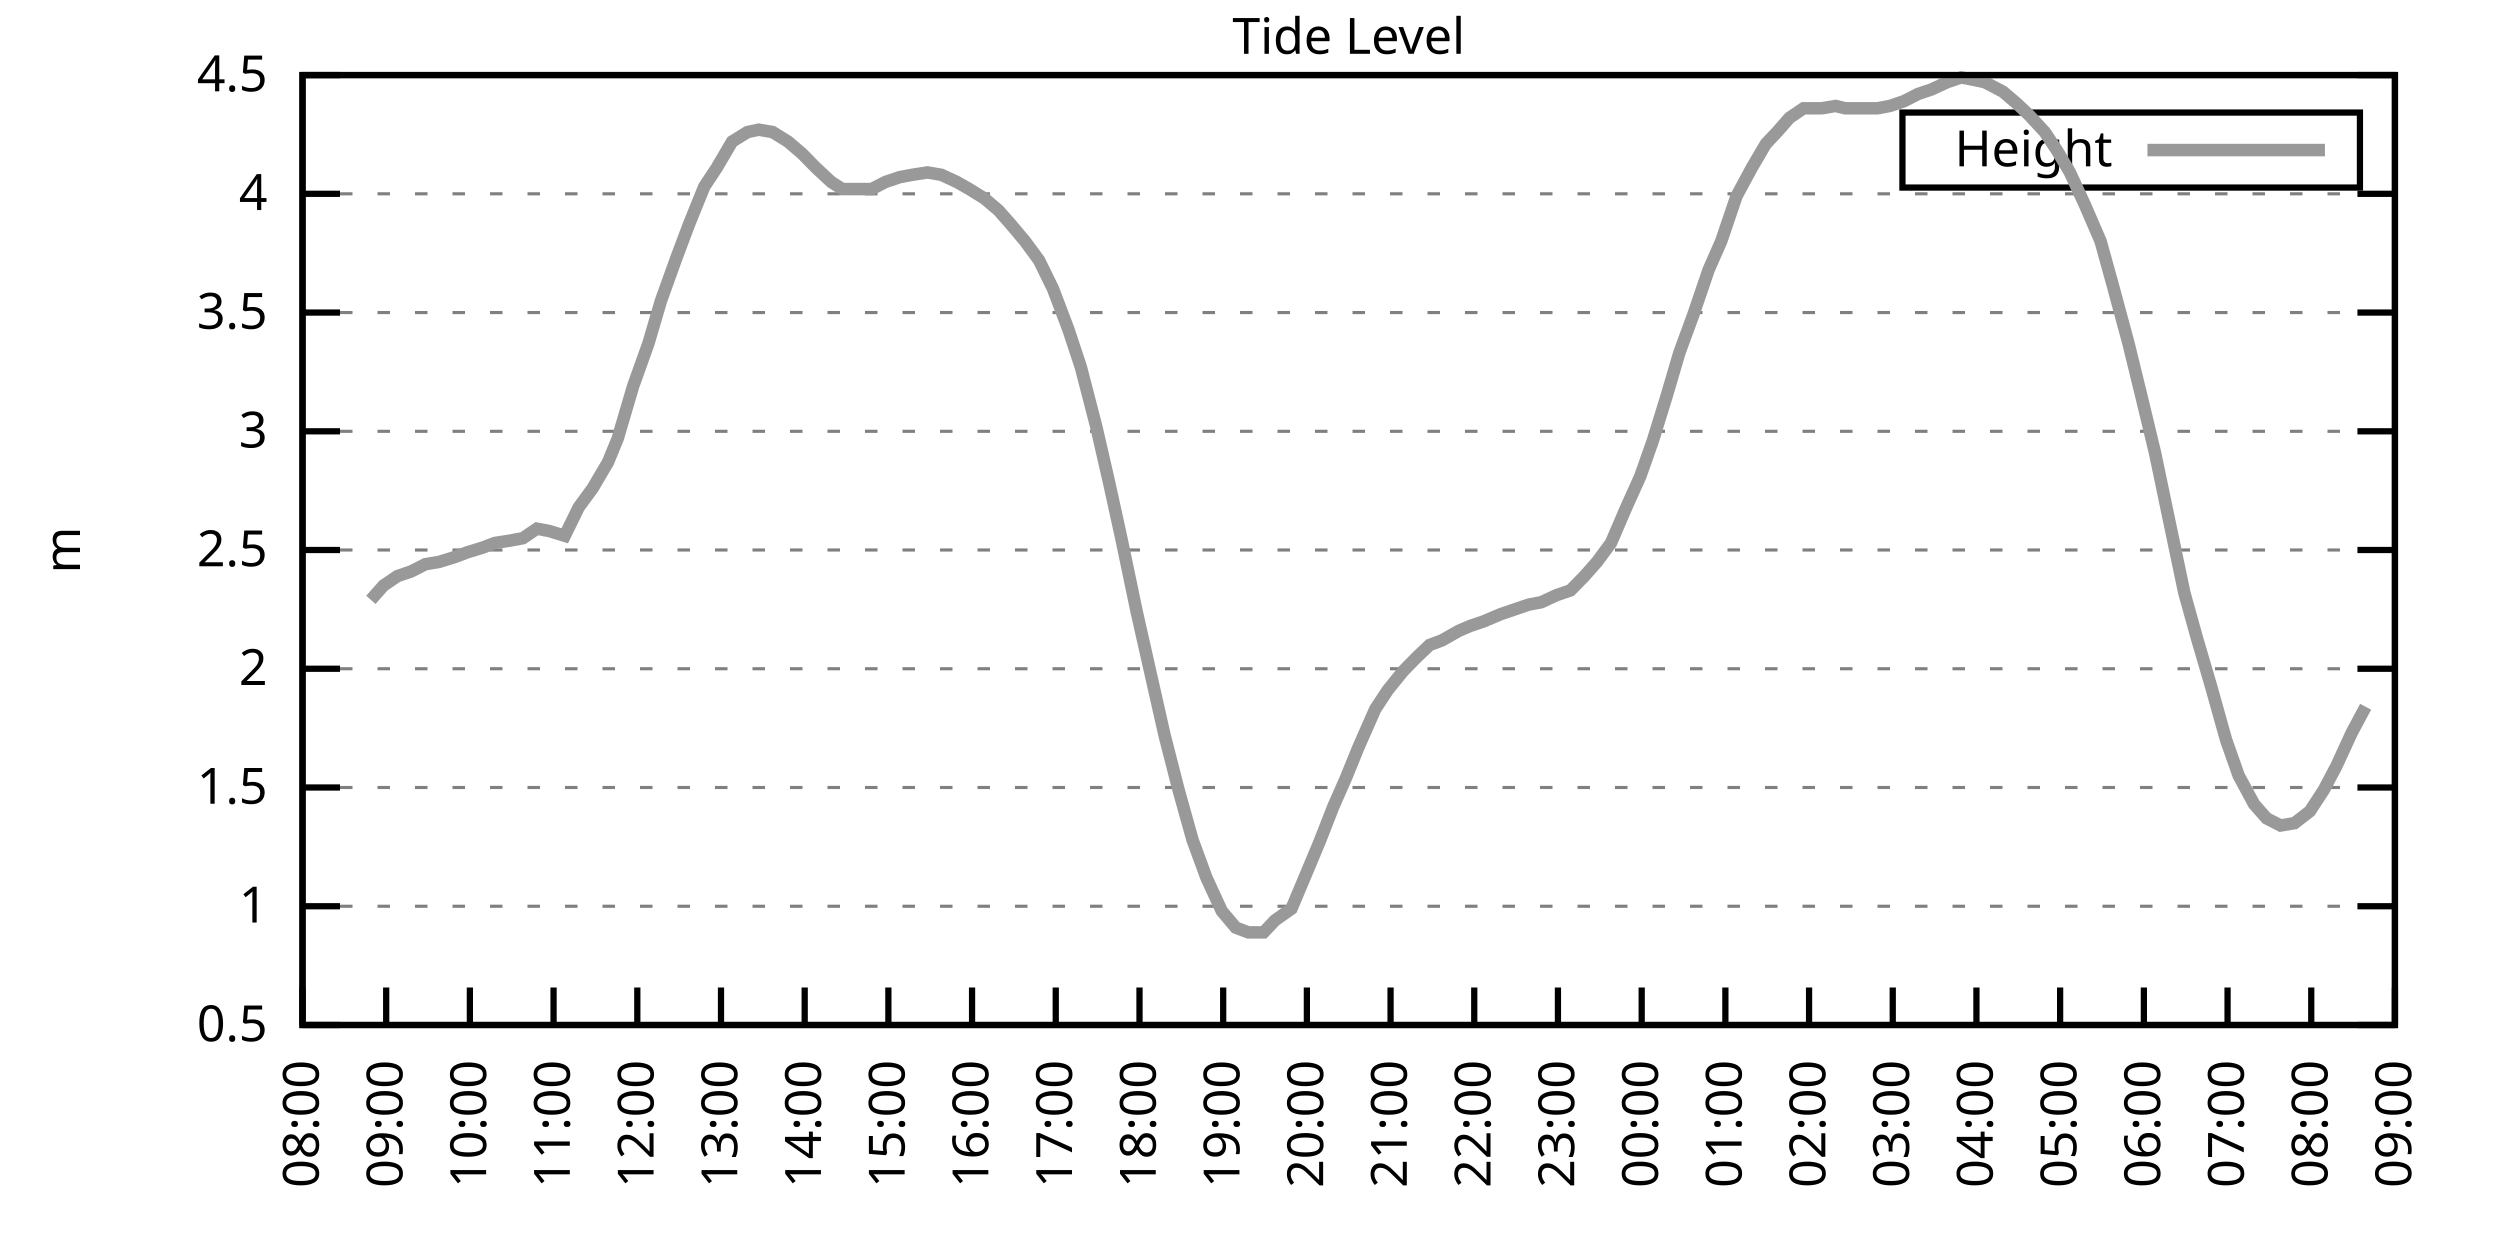
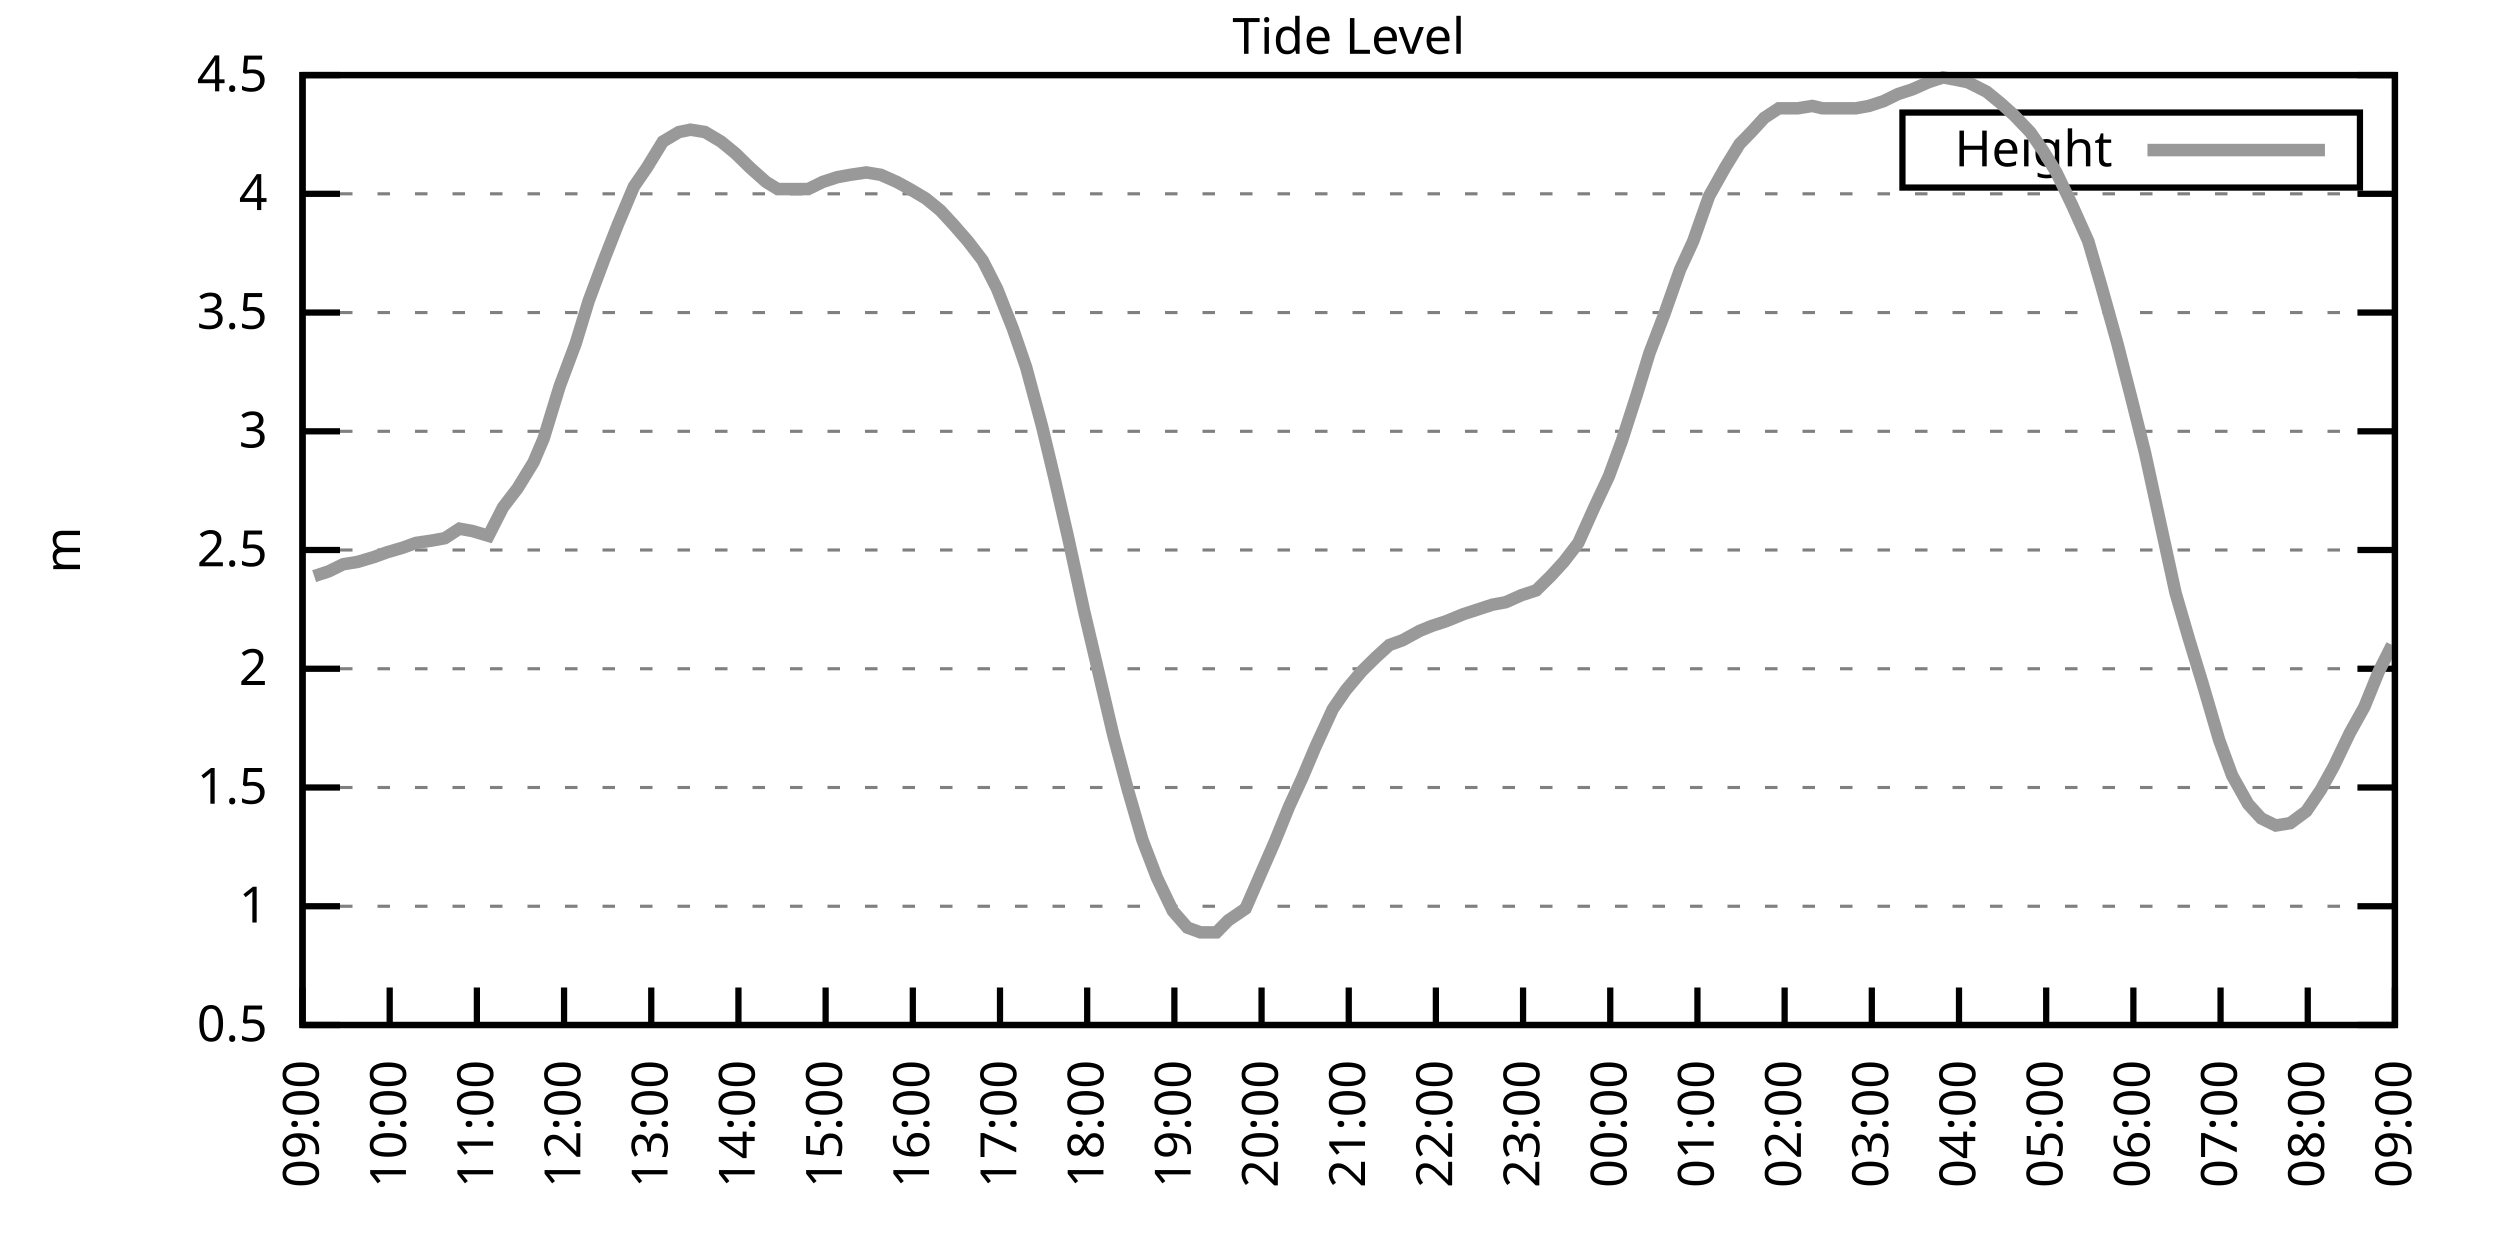
<svg xmlns="http://www.w3.org/2000/svg" xmlns:xlink="http://www.w3.org/1999/xlink" width="400" height="200" viewBox="0 0 400 200">
  <g id="gnuplot_canvas">
    <rect x="0" y="0" width="400" height="200" fill="none" />
    <defs>
      <circle id="gpDot" r="0.5" stroke-width="0.5" stroke="currentColor" />
      <path id="gpPt0" stroke-width="0.333" stroke="currentColor" d="M-1,0 h2 M0,-1 v2" />
      <path id="gpPt1" stroke-width="0.333" stroke="currentColor" d="M-1,-1 L1,1 M1,-1 L-1,1" />
      <path id="gpPt2" stroke-width="0.333" stroke="currentColor" d="M-1,0 L1,0 M0,-1 L0,1 M-1,-1 L1,1 M-1,1 L1,-1" />
      <rect id="gpPt3" stroke-width="0.333" stroke="currentColor" x="-1" y="-1" width="2" height="2" />
      <rect id="gpPt4" stroke-width="0.333" stroke="currentColor" fill="currentColor" x="-1" y="-1" width="2" height="2" />
      <circle id="gpPt5" stroke-width="0.333" stroke="currentColor" cx="0" cy="0" r="1" />
      <use xlink:href="#gpPt5" id="gpPt6" fill="currentColor" stroke="none" />
      <path id="gpPt7" stroke-width="0.333" stroke="currentColor" d="M0,-1.33 L-1.33,0.67 L1.33,0.67 z" />
      <use xlink:href="#gpPt7" id="gpPt8" fill="currentColor" stroke="none" />
      <use xlink:href="#gpPt7" id="gpPt9" stroke="currentColor" transform="rotate(180)" />
      <use xlink:href="#gpPt9" id="gpPt10" fill="currentColor" stroke="none" />
      <use xlink:href="#gpPt3" id="gpPt11" stroke="currentColor" transform="rotate(45)" />
      <use xlink:href="#gpPt11" id="gpPt12" fill="currentColor" stroke="none" />
      <path id="gpPt13" stroke-width="0.333" stroke="currentColor" d="M0,1.330 L1.265,0.411 L0.782,-1.067 L-0.782,-1.076 L-1.265,0.411 z" />
      <use xlink:href="#gpPt13" id="gpPt14" fill="currentColor" stroke="none" />
      <filter id="textbox" filterUnits="objectBoundingBox" x="0" y="0" height="1" width="1">
        <feFlood flood-color="white" flood-opacity="1" result="bgnd" />
        <feComposite in="SourceGraphic" in2="bgnd" operator="atop" />
      </filter>
      <filter id="greybox" filterUnits="objectBoundingBox" x="0" y="0" height="1" width="1">
        <feFlood flood-color="lightgrey" flood-opacity="1" result="grey" />
        <feComposite in="SourceGraphic" in2="grey" operator="atop" />
      </filter>
    </defs>
    <g fill="none" color="white" stroke="currentColor" stroke-width="1.00" stroke-linecap="butt" stroke-linejoin="miter">
</g>
    <g fill="none" color="black" stroke="currentColor" stroke-width="1.00" stroke-linecap="butt" stroke-linejoin="miter">
      <g stroke="none" shape-rendering="crispEdges">
        <polygon fill="rgb(255, 255, 255)" points="48.40,164.00 383.18,164.00 383.18,12.02 48.40,12.02 " />
      </g>
    </g>
    <g fill="none" color="black" stroke="currentColor" stroke-width="1.00" stroke-linecap="butt" stroke-linejoin="miter">
</g>
    <g fill="none" color="black" stroke="black" stroke-width="0.50" stroke-linecap="butt" stroke-linejoin="miter">
</g>
    <g fill="none" color="gray" stroke="currentColor" stroke-width="0.50" stroke-linecap="butt" stroke-linejoin="miter">
      <path stroke="gray" stroke-dasharray="2,4" class="gridline" d="M48.40,164.00 L383.19,164.00  " />
    </g>
    <g fill="none" color="gray" stroke="gray" stroke-width="1.00" stroke-linecap="butt" stroke-linejoin="miter">
</g>
    <g fill="none" color="black" stroke="currentColor" stroke-width="1.00" stroke-linecap="butt" stroke-linejoin="miter">
      <path stroke="black" d="M48.40,164.00 L54.40,164.00 M383.19,164.00 L377.19,164.00  " />
      <g transform="translate(42.80,166.60)" stroke="none" fill="black" font-family="Sans" font-size="8.00" text-anchor="end">
        <text>
          <tspan font-family="Sans"> 0.5</tspan>
        </text>
      </g>
    </g>
    <g fill="none" color="black" stroke="currentColor" stroke-width="1.00" stroke-linecap="butt" stroke-linejoin="miter">
</g>
    <g fill="none" color="black" stroke="black" stroke-width="0.50" stroke-linecap="butt" stroke-linejoin="miter">
</g>
    <g fill="none" color="gray" stroke="currentColor" stroke-width="0.50" stroke-linecap="butt" stroke-linejoin="miter">
      <path stroke="gray" stroke-dasharray="2,4" class="gridline" d="M48.40,145.00 L383.19,145.00  " />
    </g>
    <g fill="none" color="gray" stroke="gray" stroke-width="1.00" stroke-linecap="butt" stroke-linejoin="miter">
</g>
    <g fill="none" color="black" stroke="currentColor" stroke-width="1.00" stroke-linecap="butt" stroke-linejoin="miter">
      <path stroke="black" d="M48.40,145.00 L54.40,145.00 M383.19,145.00 L377.19,145.00  " />
      <g transform="translate(42.80,147.60)" stroke="none" fill="black" font-family="Sans" font-size="8.00" text-anchor="end">
        <text>
          <tspan font-family="Sans"> 1</tspan>
        </text>
      </g>
    </g>
    <g fill="none" color="black" stroke="currentColor" stroke-width="1.00" stroke-linecap="butt" stroke-linejoin="miter">
</g>
    <g fill="none" color="black" stroke="black" stroke-width="0.50" stroke-linecap="butt" stroke-linejoin="miter">
</g>
    <g fill="none" color="gray" stroke="currentColor" stroke-width="0.50" stroke-linecap="butt" stroke-linejoin="miter">
      <path stroke="gray" stroke-dasharray="2,4" class="gridline" d="M48.40,126.00 L383.19,126.00  " />
    </g>
    <g fill="none" color="gray" stroke="gray" stroke-width="1.00" stroke-linecap="butt" stroke-linejoin="miter">
</g>
    <g fill="none" color="black" stroke="currentColor" stroke-width="1.00" stroke-linecap="butt" stroke-linejoin="miter">
      <path stroke="black" d="M48.40,126.00 L54.40,126.00 M383.19,126.00 L377.19,126.00  " />
      <g transform="translate(42.80,128.60)" stroke="none" fill="black" font-family="Sans" font-size="8.00" text-anchor="end">
        <text>
          <tspan font-family="Sans"> 1.5</tspan>
        </text>
      </g>
    </g>
    <g fill="none" color="black" stroke="currentColor" stroke-width="1.00" stroke-linecap="butt" stroke-linejoin="miter">
</g>
    <g fill="none" color="black" stroke="black" stroke-width="0.50" stroke-linecap="butt" stroke-linejoin="miter">
</g>
    <g fill="none" color="gray" stroke="currentColor" stroke-width="0.50" stroke-linecap="butt" stroke-linejoin="miter">
      <path stroke="gray" stroke-dasharray="2,4" class="gridline" d="M48.40,107.00 L383.19,107.00  " />
    </g>
    <g fill="none" color="gray" stroke="gray" stroke-width="1.00" stroke-linecap="butt" stroke-linejoin="miter">
</g>
    <g fill="none" color="black" stroke="currentColor" stroke-width="1.00" stroke-linecap="butt" stroke-linejoin="miter">
      <path stroke="black" d="M48.40,107.00 L54.40,107.00 M383.19,107.00 L377.19,107.00  " />
      <g transform="translate(42.80,109.60)" stroke="none" fill="black" font-family="Sans" font-size="8.00" text-anchor="end">
        <text>
          <tspan font-family="Sans"> 2</tspan>
        </text>
      </g>
    </g>
    <g fill="none" color="black" stroke="currentColor" stroke-width="1.00" stroke-linecap="butt" stroke-linejoin="miter">
</g>
    <g fill="none" color="black" stroke="black" stroke-width="0.50" stroke-linecap="butt" stroke-linejoin="miter">
</g>
    <g fill="none" color="gray" stroke="currentColor" stroke-width="0.50" stroke-linecap="butt" stroke-linejoin="miter">
      <path stroke="gray" stroke-dasharray="2,4" class="gridline" d="M48.40,88.00 L383.19,88.00  " />
    </g>
    <g fill="none" color="gray" stroke="gray" stroke-width="1.00" stroke-linecap="butt" stroke-linejoin="miter">
</g>
    <g fill="none" color="black" stroke="currentColor" stroke-width="1.00" stroke-linecap="butt" stroke-linejoin="miter">
      <path stroke="black" d="M48.40,88.00 L54.40,88.00 M383.19,88.00 L377.19,88.00  " />
      <g transform="translate(42.80,90.60)" stroke="none" fill="black" font-family="Sans" font-size="8.00" text-anchor="end">
        <text>
          <tspan font-family="Sans"> 2.5</tspan>
        </text>
      </g>
    </g>
    <g fill="none" color="black" stroke="currentColor" stroke-width="1.00" stroke-linecap="butt" stroke-linejoin="miter">
</g>
    <g fill="none" color="black" stroke="black" stroke-width="0.50" stroke-linecap="butt" stroke-linejoin="miter">
</g>
    <g fill="none" color="gray" stroke="currentColor" stroke-width="0.50" stroke-linecap="butt" stroke-linejoin="miter">
      <path stroke="gray" stroke-dasharray="2,4" class="gridline" d="M48.40,69.01 L383.19,69.01  " />
    </g>
    <g fill="none" color="gray" stroke="gray" stroke-width="1.00" stroke-linecap="butt" stroke-linejoin="miter">
</g>
    <g fill="none" color="black" stroke="currentColor" stroke-width="1.00" stroke-linecap="butt" stroke-linejoin="miter">
      <path stroke="black" d="M48.40,69.01 L54.40,69.01 M383.19,69.01 L377.19,69.01  " />
      <g transform="translate(42.80,71.61)" stroke="none" fill="black" font-family="Sans" font-size="8.00" text-anchor="end">
        <text>
          <tspan font-family="Sans"> 3</tspan>
        </text>
      </g>
    </g>
    <g fill="none" color="black" stroke="currentColor" stroke-width="1.00" stroke-linecap="butt" stroke-linejoin="miter">
</g>
    <g fill="none" color="black" stroke="black" stroke-width="0.50" stroke-linecap="butt" stroke-linejoin="miter">
</g>
    <g fill="none" color="gray" stroke="currentColor" stroke-width="0.50" stroke-linecap="butt" stroke-linejoin="miter">
      <path stroke="gray" stroke-dasharray="2,4" class="gridline" d="M48.40,50.01 L383.19,50.01  " />
    </g>
    <g fill="none" color="gray" stroke="gray" stroke-width="1.00" stroke-linecap="butt" stroke-linejoin="miter">
</g>
    <g fill="none" color="black" stroke="currentColor" stroke-width="1.00" stroke-linecap="butt" stroke-linejoin="miter">
      <path stroke="black" d="M48.40,50.01 L54.40,50.01 M383.19,50.01 L377.19,50.01  " />
      <g transform="translate(42.80,52.61)" stroke="none" fill="black" font-family="Sans" font-size="8.00" text-anchor="end">
        <text>
          <tspan font-family="Sans"> 3.5</tspan>
        </text>
      </g>
    </g>
    <g fill="none" color="black" stroke="currentColor" stroke-width="1.00" stroke-linecap="butt" stroke-linejoin="miter">
</g>
    <g fill="none" color="black" stroke="black" stroke-width="0.50" stroke-linecap="butt" stroke-linejoin="miter">
</g>
    <g fill="none" color="gray" stroke="currentColor" stroke-width="0.50" stroke-linecap="butt" stroke-linejoin="miter">
      <path stroke="gray" stroke-dasharray="2,4" class="gridline" d="M48.40,31.01 L383.19,31.01  " />
    </g>
    <g fill="none" color="gray" stroke="gray" stroke-width="1.00" stroke-linecap="butt" stroke-linejoin="miter">
</g>
    <g fill="none" color="black" stroke="currentColor" stroke-width="1.00" stroke-linecap="butt" stroke-linejoin="miter">
      <path stroke="black" d="M48.40,31.01 L54.40,31.01 M383.19,31.01 L377.19,31.01  " />
      <g transform="translate(42.80,33.61)" stroke="none" fill="black" font-family="Sans" font-size="8.00" text-anchor="end">
        <text>
          <tspan font-family="Sans"> 4</tspan>
        </text>
      </g>
    </g>
    <g fill="none" color="black" stroke="currentColor" stroke-width="1.00" stroke-linecap="butt" stroke-linejoin="miter">
</g>
    <g fill="none" color="black" stroke="black" stroke-width="0.50" stroke-linecap="butt" stroke-linejoin="miter">
</g>
    <g fill="none" color="gray" stroke="currentColor" stroke-width="0.50" stroke-linecap="butt" stroke-linejoin="miter">
      <path stroke="gray" stroke-dasharray="2,4" class="gridline" d="M48.40,12.01 L383.19,12.01  " />
    </g>
    <g fill="none" color="gray" stroke="gray" stroke-width="1.00" stroke-linecap="butt" stroke-linejoin="miter">
</g>
    <g fill="none" color="black" stroke="currentColor" stroke-width="1.00" stroke-linecap="butt" stroke-linejoin="miter">
      <path stroke="black" d="M48.40,12.01 L54.40,12.01 M383.19,12.01 L377.19,12.01  " />
      <g transform="translate(42.80,14.61)" stroke="none" fill="black" font-family="Sans" font-size="8.00" text-anchor="end">
        <text>
          <tspan font-family="Sans"> 4.5</tspan>
        </text>
      </g>
    </g>
    <g fill="none" color="black" stroke="currentColor" stroke-width="1.00" stroke-linecap="butt" stroke-linejoin="miter">
      <path stroke="black" d="M48.40,164.00 L48.40,158.00  " />
      <g transform="translate(51.00,169.60) rotate(270.00)" stroke="none" fill="black" font-family="Sans" font-size="8.00" text-anchor="end">
        <text>
-           <tspan font-family="Sans">08:00</tspan>
-         </text>
-       </g>
-     </g>
-     <g fill="none" color="black" stroke="currentColor" stroke-width="1.00" stroke-linecap="butt" stroke-linejoin="miter">
-       <path stroke="black" d="M61.79,164.00 L61.79,158.00  " />
-       <g transform="translate(64.39,169.60) rotate(270.00)" stroke="none" fill="black" font-family="Sans" font-size="8.00" text-anchor="end">
-         <text>
          <tspan font-family="Sans">09:00</tspan>
        </text>
      </g>
    </g>
    <g fill="none" color="black" stroke="currentColor" stroke-width="1.00" stroke-linecap="butt" stroke-linejoin="miter">
-       <path stroke="black" d="M75.18,164.00 L75.18,158.00  " />
-       <g transform="translate(77.78,169.60) rotate(270.00)" stroke="none" fill="black" font-family="Sans" font-size="8.00" text-anchor="end">
+       <path stroke="black" d="M62.35,164.00 L62.35,158.00  " />
+       <g transform="translate(64.95,169.60) rotate(270.00)" stroke="none" fill="black" font-family="Sans" font-size="8.00" text-anchor="end">
        <text>
          <tspan font-family="Sans">10:00</tspan>
        </text>
      </g>
    </g>
    <g fill="none" color="black" stroke="currentColor" stroke-width="1.00" stroke-linecap="butt" stroke-linejoin="miter">
-       <path stroke="black" d="M88.57,164.00 L88.57,158.00  " />
-       <g transform="translate(91.17,169.60) rotate(270.00)" stroke="none" fill="black" font-family="Sans" font-size="8.00" text-anchor="end">
+       <path stroke="black" d="M76.30,164.00 L76.30,158.00  " />
+       <g transform="translate(78.90,169.60) rotate(270.00)" stroke="none" fill="black" font-family="Sans" font-size="8.00" text-anchor="end">
        <text>
          <tspan font-family="Sans">11:00</tspan>
        </text>
      </g>
    </g>
    <g fill="none" color="black" stroke="currentColor" stroke-width="1.00" stroke-linecap="butt" stroke-linejoin="miter">
-       <path stroke="black" d="M101.97,164.00 L101.97,158.00  " />
-       <g transform="translate(104.57,169.60) rotate(270.00)" stroke="none" fill="black" font-family="Sans" font-size="8.00" text-anchor="end">
+       <path stroke="black" d="M90.25,164.00 L90.25,158.00  " />
+       <g transform="translate(92.85,169.60) rotate(270.00)" stroke="none" fill="black" font-family="Sans" font-size="8.00" text-anchor="end">
        <text>
          <tspan font-family="Sans">12:00</tspan>
        </text>
      </g>
    </g>
    <g fill="none" color="black" stroke="currentColor" stroke-width="1.00" stroke-linecap="butt" stroke-linejoin="miter">
-       <path stroke="black" d="M115.36,164.00 L115.36,158.00  " />
-       <g transform="translate(117.96,169.60) rotate(270.00)" stroke="none" fill="black" font-family="Sans" font-size="8.00" text-anchor="end">
+       <path stroke="black" d="M104.20,164.00 L104.20,158.00  " />
+       <g transform="translate(106.80,169.60) rotate(270.00)" stroke="none" fill="black" font-family="Sans" font-size="8.00" text-anchor="end">
        <text>
          <tspan font-family="Sans">13:00</tspan>
        </text>
      </g>
    </g>
    <g fill="none" color="black" stroke="currentColor" stroke-width="1.00" stroke-linecap="butt" stroke-linejoin="miter">
-       <path stroke="black" d="M128.75,164.00 L128.75,158.00  " />
-       <g transform="translate(131.35,169.60) rotate(270.00)" stroke="none" fill="black" font-family="Sans" font-size="8.00" text-anchor="end">
+       <path stroke="black" d="M118.15,164.00 L118.15,158.00  " />
+       <g transform="translate(120.75,169.60) rotate(270.00)" stroke="none" fill="black" font-family="Sans" font-size="8.00" text-anchor="end">
        <text>
          <tspan font-family="Sans">14:00</tspan>
        </text>
      </g>
    </g>
    <g fill="none" color="black" stroke="currentColor" stroke-width="1.00" stroke-linecap="butt" stroke-linejoin="miter">
-       <path stroke="black" d="M142.14,164.00 L142.14,158.00  " />
-       <g transform="translate(144.74,169.60) rotate(270.00)" stroke="none" fill="black" font-family="Sans" font-size="8.00" text-anchor="end">
+       <path stroke="black" d="M132.10,164.00 L132.10,158.00  " />
+       <g transform="translate(134.70,169.60) rotate(270.00)" stroke="none" fill="black" font-family="Sans" font-size="8.00" text-anchor="end">
        <text>
          <tspan font-family="Sans">15:00</tspan>
        </text>
      </g>
    </g>
    <g fill="none" color="black" stroke="currentColor" stroke-width="1.00" stroke-linecap="butt" stroke-linejoin="miter">
-       <path stroke="black" d="M155.53,164.00 L155.53,158.00  " />
-       <g transform="translate(158.13,169.60) rotate(270.00)" stroke="none" fill="black" font-family="Sans" font-size="8.00" text-anchor="end">
+       <path stroke="black" d="M146.05,164.00 L146.05,158.00  " />
+       <g transform="translate(148.65,169.60) rotate(270.00)" stroke="none" fill="black" font-family="Sans" font-size="8.00" text-anchor="end">
        <text>
          <tspan font-family="Sans">16:00</tspan>
        </text>
      </g>
    </g>
    <g fill="none" color="black" stroke="currentColor" stroke-width="1.00" stroke-linecap="butt" stroke-linejoin="miter">
-       <path stroke="black" d="M168.92,164.00 L168.92,158.00  " />
-       <g transform="translate(171.52,169.60) rotate(270.00)" stroke="none" fill="black" font-family="Sans" font-size="8.00" text-anchor="end">
+       <path stroke="black" d="M160.00,164.00 L160.00,158.00  " />
+       <g transform="translate(162.60,169.60) rotate(270.00)" stroke="none" fill="black" font-family="Sans" font-size="8.00" text-anchor="end">
        <text>
          <tspan font-family="Sans">17:00</tspan>
        </text>
      </g>
    </g>
    <g fill="none" color="black" stroke="currentColor" stroke-width="1.00" stroke-linecap="butt" stroke-linejoin="miter">
-       <path stroke="black" d="M182.32,164.00 L182.32,158.00  " />
-       <g transform="translate(184.92,169.60) rotate(270.00)" stroke="none" fill="black" font-family="Sans" font-size="8.00" text-anchor="end">
+       <path stroke="black" d="M173.95,164.00 L173.95,158.00  " />
+       <g transform="translate(176.55,169.60) rotate(270.00)" stroke="none" fill="black" font-family="Sans" font-size="8.00" text-anchor="end">
        <text>
          <tspan font-family="Sans">18:00</tspan>
        </text>
      </g>
    </g>
    <g fill="none" color="black" stroke="currentColor" stroke-width="1.00" stroke-linecap="butt" stroke-linejoin="miter">
-       <path stroke="black" d="M195.71,164.00 L195.71,158.00  " />
-       <g transform="translate(198.31,169.60) rotate(270.00)" stroke="none" fill="black" font-family="Sans" font-size="8.00" text-anchor="end">
+       <path stroke="black" d="M187.90,164.00 L187.90,158.00  " />
+       <g transform="translate(190.50,169.60) rotate(270.00)" stroke="none" fill="black" font-family="Sans" font-size="8.00" text-anchor="end">
        <text>
          <tspan font-family="Sans">19:00</tspan>
        </text>
      </g>
    </g>
    <g fill="none" color="black" stroke="currentColor" stroke-width="1.00" stroke-linecap="butt" stroke-linejoin="miter">
-       <path stroke="black" d="M209.10,164.00 L209.10,158.00  " />
-       <g transform="translate(211.70,169.60) rotate(270.00)" stroke="none" fill="black" font-family="Sans" font-size="8.00" text-anchor="end">
+       <path stroke="black" d="M201.85,164.00 L201.85,158.00  " />
+       <g transform="translate(204.45,169.60) rotate(270.00)" stroke="none" fill="black" font-family="Sans" font-size="8.00" text-anchor="end">
        <text>
          <tspan font-family="Sans">20:00</tspan>
        </text>
      </g>
    </g>
    <g fill="none" color="black" stroke="currentColor" stroke-width="1.00" stroke-linecap="butt" stroke-linejoin="miter">
-       <path stroke="black" d="M222.49,164.00 L222.49,158.00  " />
-       <g transform="translate(225.09,169.60) rotate(270.00)" stroke="none" fill="black" font-family="Sans" font-size="8.00" text-anchor="end">
+       <path stroke="black" d="M215.80,164.00 L215.80,158.00  " />
+       <g transform="translate(218.40,169.60) rotate(270.00)" stroke="none" fill="black" font-family="Sans" font-size="8.00" text-anchor="end">
        <text>
          <tspan font-family="Sans">21:00</tspan>
        </text>
      </g>
    </g>
    <g fill="none" color="black" stroke="currentColor" stroke-width="1.00" stroke-linecap="butt" stroke-linejoin="miter">
-       <path stroke="black" d="M235.88,164.00 L235.88,158.00  " />
-       <g transform="translate(238.48,169.60) rotate(270.00)" stroke="none" fill="black" font-family="Sans" font-size="8.00" text-anchor="end">
+       <path stroke="black" d="M229.74,164.00 L229.74,158.00  " />
+       <g transform="translate(232.34,169.60) rotate(270.00)" stroke="none" fill="black" font-family="Sans" font-size="8.00" text-anchor="end">
        <text>
          <tspan font-family="Sans">22:00</tspan>
        </text>
      </g>
    </g>
    <g fill="none" color="black" stroke="currentColor" stroke-width="1.00" stroke-linecap="butt" stroke-linejoin="miter">
-       <path stroke="black" d="M249.27,164.00 L249.27,158.00  " />
-       <g transform="translate(251.87,169.60) rotate(270.00)" stroke="none" fill="black" font-family="Sans" font-size="8.00" text-anchor="end">
+       <path stroke="black" d="M243.69,164.00 L243.69,158.00  " />
+       <g transform="translate(246.29,169.60) rotate(270.00)" stroke="none" fill="black" font-family="Sans" font-size="8.00" text-anchor="end">
        <text>
          <tspan font-family="Sans">23:00</tspan>
        </text>
      </g>
    </g>
    <g fill="none" color="black" stroke="currentColor" stroke-width="1.00" stroke-linecap="butt" stroke-linejoin="miter">
-       <path stroke="black" d="M262.67,164.00 L262.67,158.00  " />
-       <g transform="translate(265.27,169.60) rotate(270.00)" stroke="none" fill="black" font-family="Sans" font-size="8.00" text-anchor="end">
+       <path stroke="black" d="M257.64,164.00 L257.64,158.00  " />
+       <g transform="translate(260.24,169.60) rotate(270.00)" stroke="none" fill="black" font-family="Sans" font-size="8.00" text-anchor="end">
        <text>
          <tspan font-family="Sans">00:00</tspan>
        </text>
      </g>
    </g>
    <g fill="none" color="black" stroke="currentColor" stroke-width="1.00" stroke-linecap="butt" stroke-linejoin="miter">
-       <path stroke="black" d="M276.06,164.00 L276.06,158.00  " />
-       <g transform="translate(278.66,169.60) rotate(270.00)" stroke="none" fill="black" font-family="Sans" font-size="8.00" text-anchor="end">
+       <path stroke="black" d="M271.59,164.00 L271.59,158.00  " />
+       <g transform="translate(274.19,169.60) rotate(270.00)" stroke="none" fill="black" font-family="Sans" font-size="8.00" text-anchor="end">
        <text>
          <tspan font-family="Sans">01:00</tspan>
        </text>
      </g>
    </g>
    <g fill="none" color="black" stroke="currentColor" stroke-width="1.00" stroke-linecap="butt" stroke-linejoin="miter">
-       <path stroke="black" d="M289.45,164.00 L289.45,158.00  " />
-       <g transform="translate(292.05,169.60) rotate(270.00)" stroke="none" fill="black" font-family="Sans" font-size="8.00" text-anchor="end">
+       <path stroke="black" d="M285.54,164.00 L285.54,158.00  " />
+       <g transform="translate(288.14,169.60) rotate(270.00)" stroke="none" fill="black" font-family="Sans" font-size="8.00" text-anchor="end">
        <text>
          <tspan font-family="Sans">02:00</tspan>
        </text>
      </g>
    </g>
    <g fill="none" color="black" stroke="currentColor" stroke-width="1.00" stroke-linecap="butt" stroke-linejoin="miter">
-       <path stroke="black" d="M302.84,164.00 L302.84,158.00  " />
-       <g transform="translate(305.44,169.60) rotate(270.00)" stroke="none" fill="black" font-family="Sans" font-size="8.00" text-anchor="end">
+       <path stroke="black" d="M299.49,164.00 L299.49,158.00  " />
+       <g transform="translate(302.09,169.60) rotate(270.00)" stroke="none" fill="black" font-family="Sans" font-size="8.00" text-anchor="end">
        <text>
          <tspan font-family="Sans">03:00</tspan>
        </text>
      </g>
    </g>
    <g fill="none" color="black" stroke="currentColor" stroke-width="1.00" stroke-linecap="butt" stroke-linejoin="miter">
-       <path stroke="black" d="M316.23,164.00 L316.23,158.00  " />
-       <g transform="translate(318.83,169.60) rotate(270.00)" stroke="none" fill="black" font-family="Sans" font-size="8.00" text-anchor="end">
+       <path stroke="black" d="M313.44,164.00 L313.44,158.00  " />
+       <g transform="translate(316.04,169.60) rotate(270.00)" stroke="none" fill="black" font-family="Sans" font-size="8.00" text-anchor="end">
        <text>
          <tspan font-family="Sans">04:00</tspan>
        </text>
      </g>
    </g>
    <g fill="none" color="black" stroke="currentColor" stroke-width="1.00" stroke-linecap="butt" stroke-linejoin="miter">
-       <path stroke="black" d="M329.62,164.00 L329.62,158.00  " />
-       <g transform="translate(332.22,169.60) rotate(270.00)" stroke="none" fill="black" font-family="Sans" font-size="8.00" text-anchor="end">
+       <path stroke="black" d="M327.39,164.00 L327.39,158.00  " />
+       <g transform="translate(329.99,169.60) rotate(270.00)" stroke="none" fill="black" font-family="Sans" font-size="8.00" text-anchor="end">
        <text>
          <tspan font-family="Sans">05:00</tspan>
        </text>
      </g>
    </g>
    <g fill="none" color="black" stroke="currentColor" stroke-width="1.00" stroke-linecap="butt" stroke-linejoin="miter">
-       <path stroke="black" d="M343.02,164.00 L343.02,158.00  " />
-       <g transform="translate(345.62,169.60) rotate(270.00)" stroke="none" fill="black" font-family="Sans" font-size="8.00" text-anchor="end">
+       <path stroke="black" d="M341.34,164.00 L341.34,158.00  " />
+       <g transform="translate(343.94,169.60) rotate(270.00)" stroke="none" fill="black" font-family="Sans" font-size="8.00" text-anchor="end">
        <text>
          <tspan font-family="Sans">06:00</tspan>
        </text>
      </g>
    </g>
    <g fill="none" color="black" stroke="currentColor" stroke-width="1.00" stroke-linecap="butt" stroke-linejoin="miter">
-       <path stroke="black" d="M356.41,164.00 L356.41,158.00  " />
-       <g transform="translate(359.01,169.60) rotate(270.00)" stroke="none" fill="black" font-family="Sans" font-size="8.00" text-anchor="end">
+       <path stroke="black" d="M355.29,164.00 L355.29,158.00  " />
+       <g transform="translate(357.89,169.60) rotate(270.00)" stroke="none" fill="black" font-family="Sans" font-size="8.00" text-anchor="end">
        <text>
          <tspan font-family="Sans">07:00</tspan>
        </text>
      </g>
    </g>
    <g fill="none" color="black" stroke="currentColor" stroke-width="1.00" stroke-linecap="butt" stroke-linejoin="miter">
-       <path stroke="black" d="M369.80,164.00 L369.80,158.00  " />
-       <g transform="translate(372.40,169.60) rotate(270.00)" stroke="none" fill="black" font-family="Sans" font-size="8.00" text-anchor="end">
+       <path stroke="black" d="M369.24,164.00 L369.24,158.00  " />
+       <g transform="translate(371.84,169.60) rotate(270.00)" stroke="none" fill="black" font-family="Sans" font-size="8.00" text-anchor="end">
        <text>
          <tspan font-family="Sans">08:00</tspan>
        </text>
      </g>
    </g>
    <g fill="none" color="black" stroke="currentColor" stroke-width="1.00" stroke-linecap="butt" stroke-linejoin="miter">
      <path stroke="black" d="M383.19,164.00 L383.19,158.00  " />
      <g transform="translate(385.79,169.60) rotate(270.00)" stroke="none" fill="black" font-family="Sans" font-size="8.00" text-anchor="end">
        <text>
          <tspan font-family="Sans">09:00</tspan>
        </text>
      </g>
    </g>
    <g fill="none" color="black" stroke="currentColor" stroke-width="1.00" stroke-linecap="butt" stroke-linejoin="miter">
</g>
    <g fill="none" color="black" stroke="currentColor" stroke-width="1.00" stroke-linecap="butt" stroke-linejoin="miter">
      <path stroke="black" d="M48.40,12.01 L48.40,164.00 L383.19,164.00 L383.19,12.01 L48.40,12.01 Z  " />
    </g>
    <g fill="none" color="black" stroke="currentColor" stroke-width="1.00" stroke-linecap="butt" stroke-linejoin="miter">
</g>
    <g fill="none" color="black" stroke="currentColor" stroke-width="1.00" stroke-linecap="butt" stroke-linejoin="miter">
      <path stroke="black" d="M304.39,30.01 L304.39,18.01 L377.59,18.01 L377.59,30.01 L304.39,30.01 Z  " />
    </g>
    <g id="Tide_level_plot_1">
      <g fill="none" color="white" stroke="black" stroke-width="2.00" stroke-linecap="butt" stroke-linejoin="miter">
</g>
      <g fill="none" color="black" stroke="currentColor" stroke-width="2.00" stroke-linecap="butt" stroke-linejoin="miter">
        <g transform="translate(337.99,26.61)" stroke="none" fill="black" font-family="Sans" font-size="8.00" text-anchor="end">
          <text>
            <tspan font-family="Sans">Height</tspan>
          </text>
        </g>
      </g>
      <g fill="none" color="black" stroke="currentColor" stroke-width="2.00" stroke-linecap="butt" stroke-linejoin="miter">
-         <path stroke="rgb(153, 153, 153)" d="M343.59,24.01 L371.99,24.01 M59.34,95.98 L61.35,93.70 L63.58,92.18 L65.81,91.42 L68.04,90.28 L70.27,89.90   L72.73,89.14 L74.74,88.38 L77.19,87.63 L79.20,86.87 L81.66,86.49 L83.66,86.11 L85.90,84.59 L87.91,84.97   L90.36,85.73 L92.59,81.17 L94.82,78.13 L97.28,73.95 L98.84,70.15 L101.30,61.79 L103.75,54.95 L105.76,48.11   L108.22,41.27 L110.22,35.95 L112.68,29.87 L114.69,26.83 L117.14,22.65 L119.60,21.13 L121.38,20.75 L123.62,21.13   L126.07,22.65 L128.30,24.55 L130.54,26.83 L132.99,29.11 L134.78,30.25 L137.23,30.25 L139.46,30.25 L141.69,29.11   L143.93,28.35 L145.94,27.97 L148.39,27.59 L150.62,27.97 L153.08,29.11 L155.09,30.25 L157.54,31.77 L159.77,33.67   L161.78,35.95 L164.01,38.61 L166.25,41.65 L168.48,46.21 L170.93,52.67 L172.94,58.75 L175.40,68.25 L177.41,76.99   L179.41,86.11 L181.87,97.88 L184.10,107.76 L186.33,117.64 L188.57,126.38 L190.80,134.36 L193.03,140.44 L195.48,145.76   L197.72,148.42 L199.73,149.18 L202.18,149.18 L203.97,147.28 L206.64,145.38 L208.88,140.06 L211.11,134.74 L213.34,129.04   L215.35,124.48 L217.36,119.54 L220.04,113.46 L222.04,110.42 L224.50,107.38 L226.73,105.10 L228.74,103.20 L230.75,102.44   L233.43,100.92 L235.21,100.16 L237.44,99.40 L240.12,98.26 L242.36,97.50 L244.59,96.74 L246.60,96.36 L249.05,95.22   L251.28,94.46 L253.51,92.18 L255.52,89.90 L257.76,86.87 L260.21,81.17 L262.44,76.23 L264.45,70.53 L266.68,63.31   L268.69,56.47 L270.92,50.39 L273.38,43.17 L275.39,38.61 L277.84,31.39 L280.30,26.83 L282.53,23.03 L284.32,21.13   L286.32,18.85 L288.56,17.33 L291.46,17.33 L293.69,16.95 L295.25,17.33 L297.71,17.33 L300.39,17.33 L302.39,16.95   L304.63,16.19 L306.86,15.05 L309.09,14.29 L311.54,13.15 L313.78,12.39 L315.79,12.77 L317.57,13.15 L320.47,14.67   L322.70,16.57 L324.71,18.47 L327.17,21.13 L329.18,24.17 L331.19,27.59 L333.64,32.91 L336.10,38.61 L338.10,45.83   L340.56,54.95 L342.79,64.07 L344.80,72.43 L347.26,84.21 L349.49,94.84 L351.50,102.06 L353.73,109.66 L356.18,118.40   L358.19,124.10 L360.65,128.66 L362.66,130.94 L364.89,132.08 L367.12,131.70 L369.58,129.80 L371.81,126.38 L373.82,122.58   L376.27,117.26 L378.50,113.08  " />
+         <path stroke="rgb(153, 153, 153)" d="M343.59,24.01 L371.99,24.01 M50.26,92.18 L52.58,91.42 L54.91,90.28 L57.23,89.90 L59.79,89.14 L61.88,88.38   L64.44,87.63 L66.53,86.87 L69.09,86.49 L71.18,86.11 L73.51,84.59 L75.60,84.97 L78.16,85.73 L80.48,81.17   L82.81,78.13 L85.37,73.95 L86.99,70.15 L89.55,61.79 L92.11,54.95 L94.20,48.11 L96.76,41.27 L98.85,35.95   L101.41,29.87 L103.50,26.83 L106.06,22.65 L108.62,21.13 L110.48,20.75 L112.80,21.13 L115.36,22.65 L117.68,24.55   L120.01,26.83 L122.57,29.11 L124.43,30.25 L126.98,30.25 L129.31,30.25 L131.63,29.11 L133.96,28.35 L136.05,27.97   L138.61,27.59 L140.93,27.97 L143.49,29.11 L145.58,30.25 L148.14,31.77 L150.46,33.67 L152.56,35.95 L154.88,38.61   L157.21,41.65 L159.53,46.21 L162.09,52.67 L164.18,58.75 L166.74,68.25 L168.83,76.99 L170.92,86.11 L173.48,97.88   L175.81,107.76 L178.13,117.64 L180.46,126.38 L182.78,134.36 L185.11,140.44 L187.66,145.76 L189.99,148.42 L192.08,149.18   L194.64,149.18 L196.50,147.28 L199.29,145.38 L201.61,140.06 L203.94,134.74 L206.26,129.04 L208.36,124.48 L210.45,119.54   L213.24,113.46 L215.33,110.42 L217.89,107.38 L220.21,105.10 L222.30,103.20 L224.40,102.44 L227.19,100.92 L229.05,100.16   L231.37,99.40 L234.16,98.26 L236.49,97.50 L238.81,96.74 L240.90,96.36 L243.46,95.22 L245.79,94.46 L248.11,92.18   L250.20,89.90 L252.53,86.87 L255.09,81.17 L257.41,76.23 L259.50,70.53 L261.83,63.31 L263.92,56.47 L266.25,50.39   L268.80,43.17 L270.90,38.61 L273.45,31.39 L276.01,26.83 L278.34,23.03 L280.20,21.13 L282.29,18.85 L284.61,17.33   L287.64,17.33 L289.96,16.95 L291.59,17.33 L294.15,17.33 L296.94,17.33 L299.03,16.95 L301.35,16.19 L303.68,15.05   L306.00,14.29 L308.56,13.15 L310.88,12.39 L312.98,12.77 L314.84,13.15 L317.86,14.67 L320.18,16.57 L322.28,18.47   L324.83,21.13 L326.93,24.17 L329.02,27.59 L331.58,32.91 L334.13,38.61 L336.23,45.83 L338.78,54.95 L341.11,64.07   L343.20,72.43 L345.76,84.21 L348.08,94.84 L350.18,102.06 L352.50,109.66 L355.06,118.40 L357.15,124.10 L359.71,128.66   L361.80,130.94 L364.13,132.08 L366.45,131.70 L369.01,129.80 L371.33,126.38 L373.43,122.58 L375.98,117.26 L378.31,113.08   L380.63,107.38 L382.73,103.20  " />
      </g>
    </g>
    <g fill="none" color="black" stroke="currentColor" stroke-width="2.00" stroke-linecap="butt" stroke-linejoin="miter">
</g>
    <g fill="none" color="black" stroke="black" stroke-width="1.00" stroke-linecap="butt" stroke-linejoin="miter">
</g>
    <g fill="none" color="black" stroke="currentColor" stroke-width="1.00" stroke-linecap="butt" stroke-linejoin="miter">
      <path stroke="black" d="M48.40,12.01 L48.40,164.00 L383.19,164.00 L383.19,12.01 L48.40,12.01 Z  " />
      <g transform="translate(12.80,88.01) rotate(270.00)" stroke="none" fill="black" font-family="Sans" font-size="8.00" text-anchor="middle">
        <text>
          <tspan font-family="Sans">m</tspan>
        </text>
      </g>
    </g>
    <g fill="none" color="black" stroke="currentColor" stroke-width="1.00" stroke-linecap="butt" stroke-linejoin="miter">
</g>
    <g fill="none" color="black" stroke="currentColor" stroke-width="1.00" stroke-linecap="butt" stroke-linejoin="miter">
      <g transform="translate(215.79,8.61)" stroke="none" fill="black" font-family="Sans" font-size="8.00" text-anchor="middle">
        <text>
          <tspan font-family="Sans">Tide Level</tspan>
        </text>
      </g>
    </g>
    <g fill="none" color="black" stroke="currentColor" stroke-width="1.00" stroke-linecap="butt" stroke-linejoin="miter">
</g>
  </g>
</svg>
